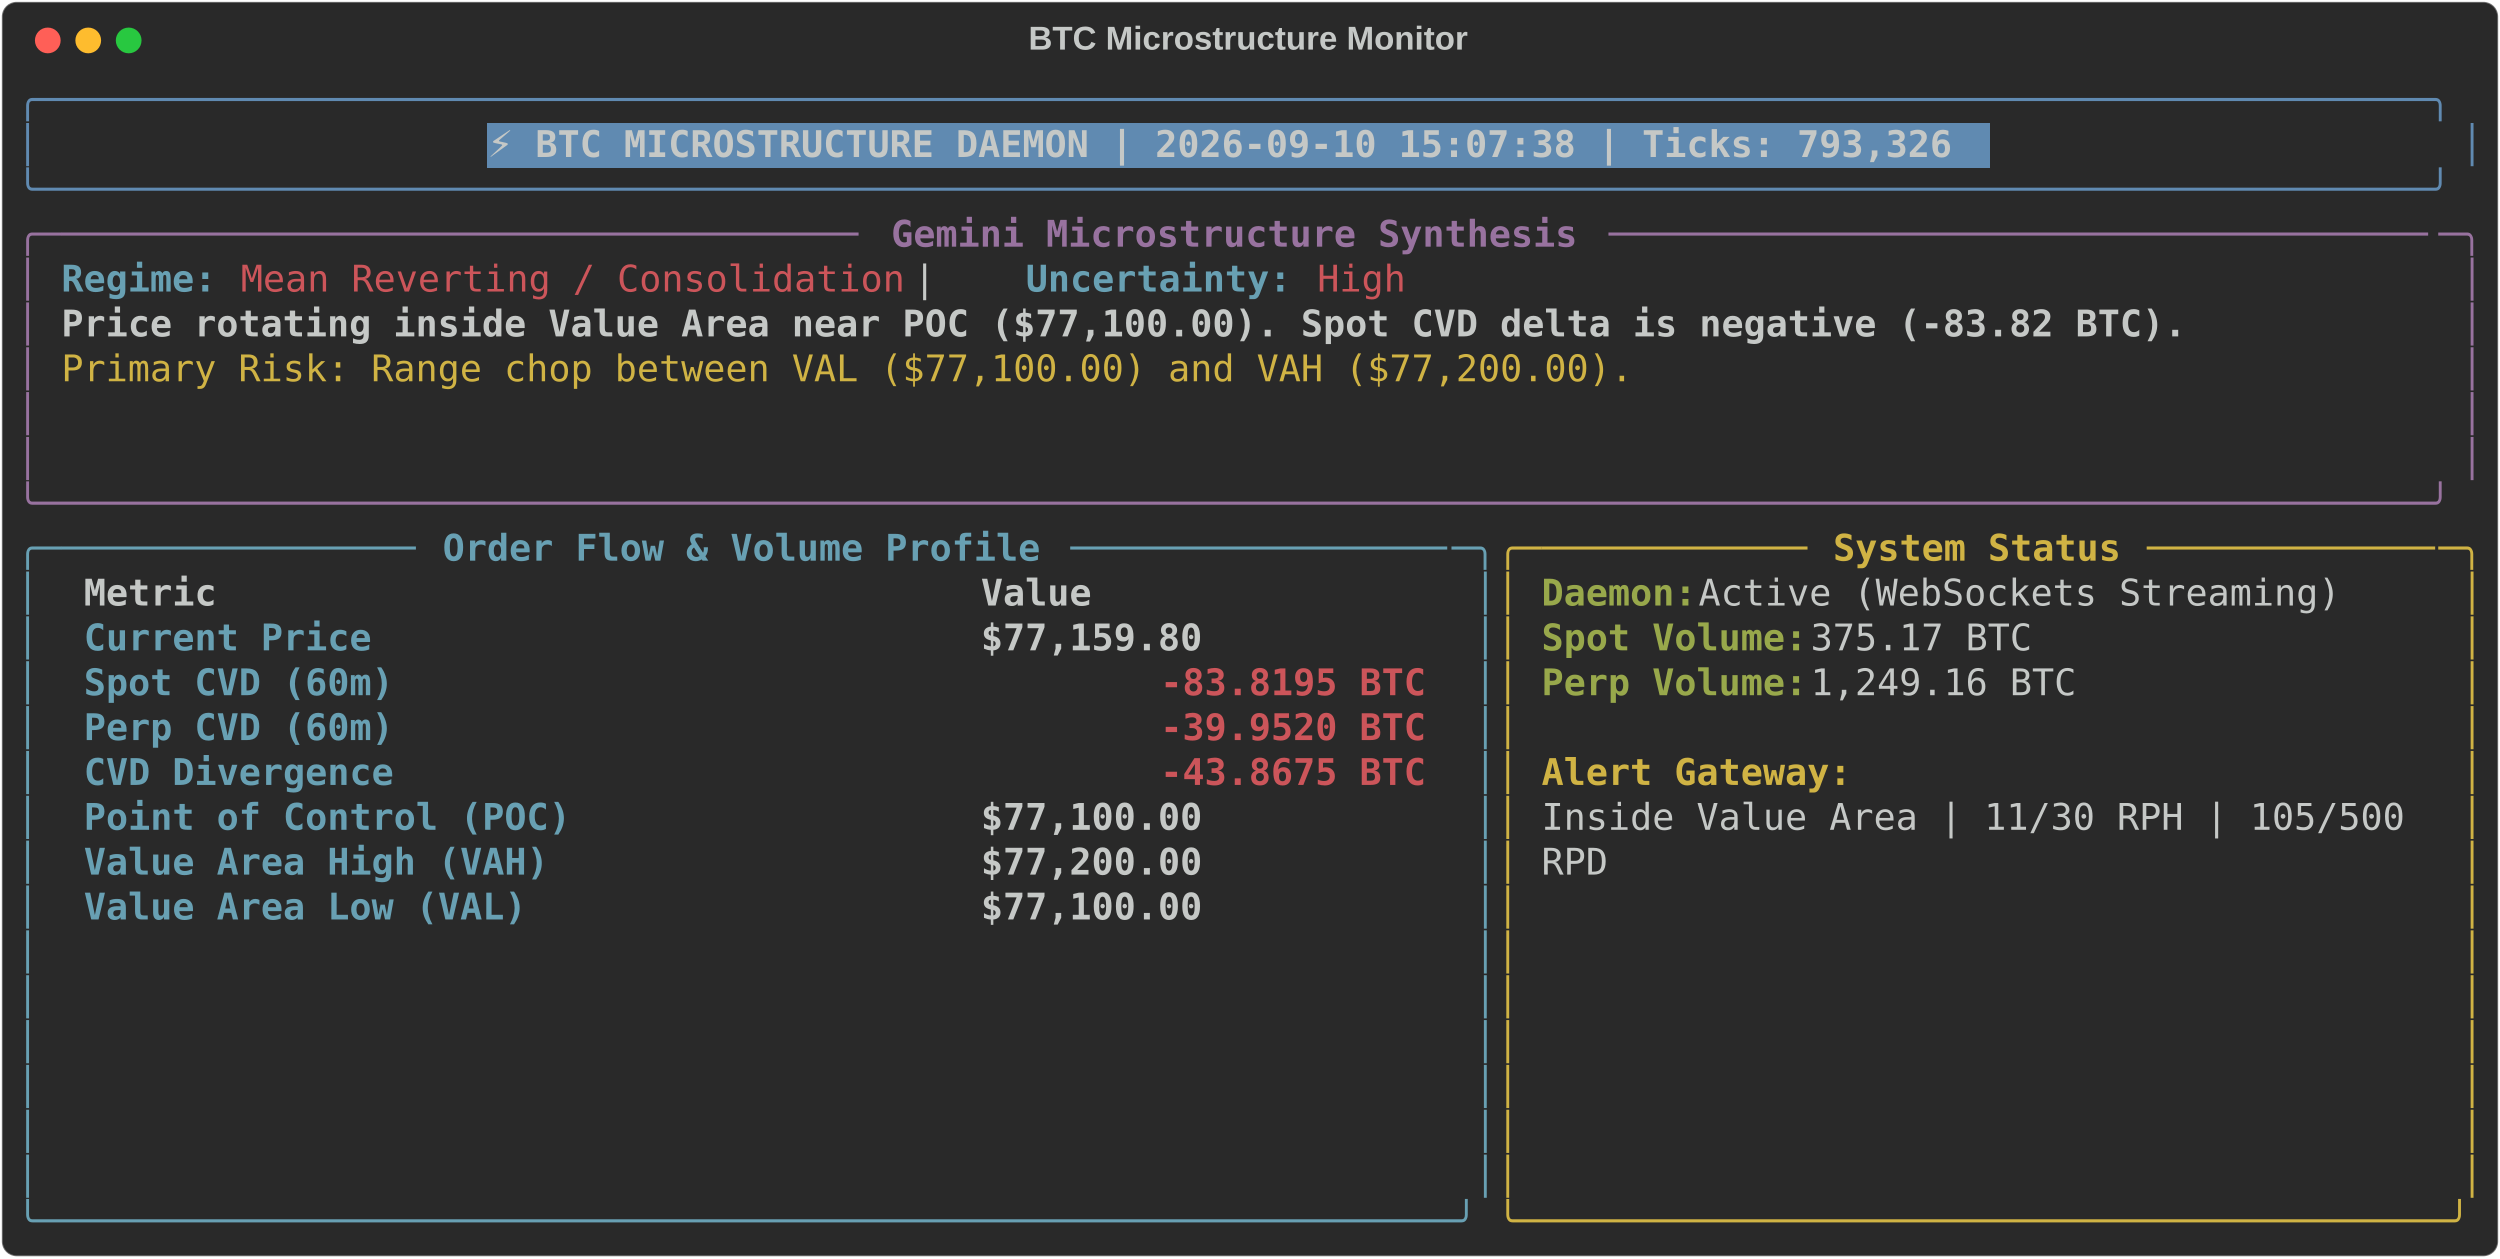
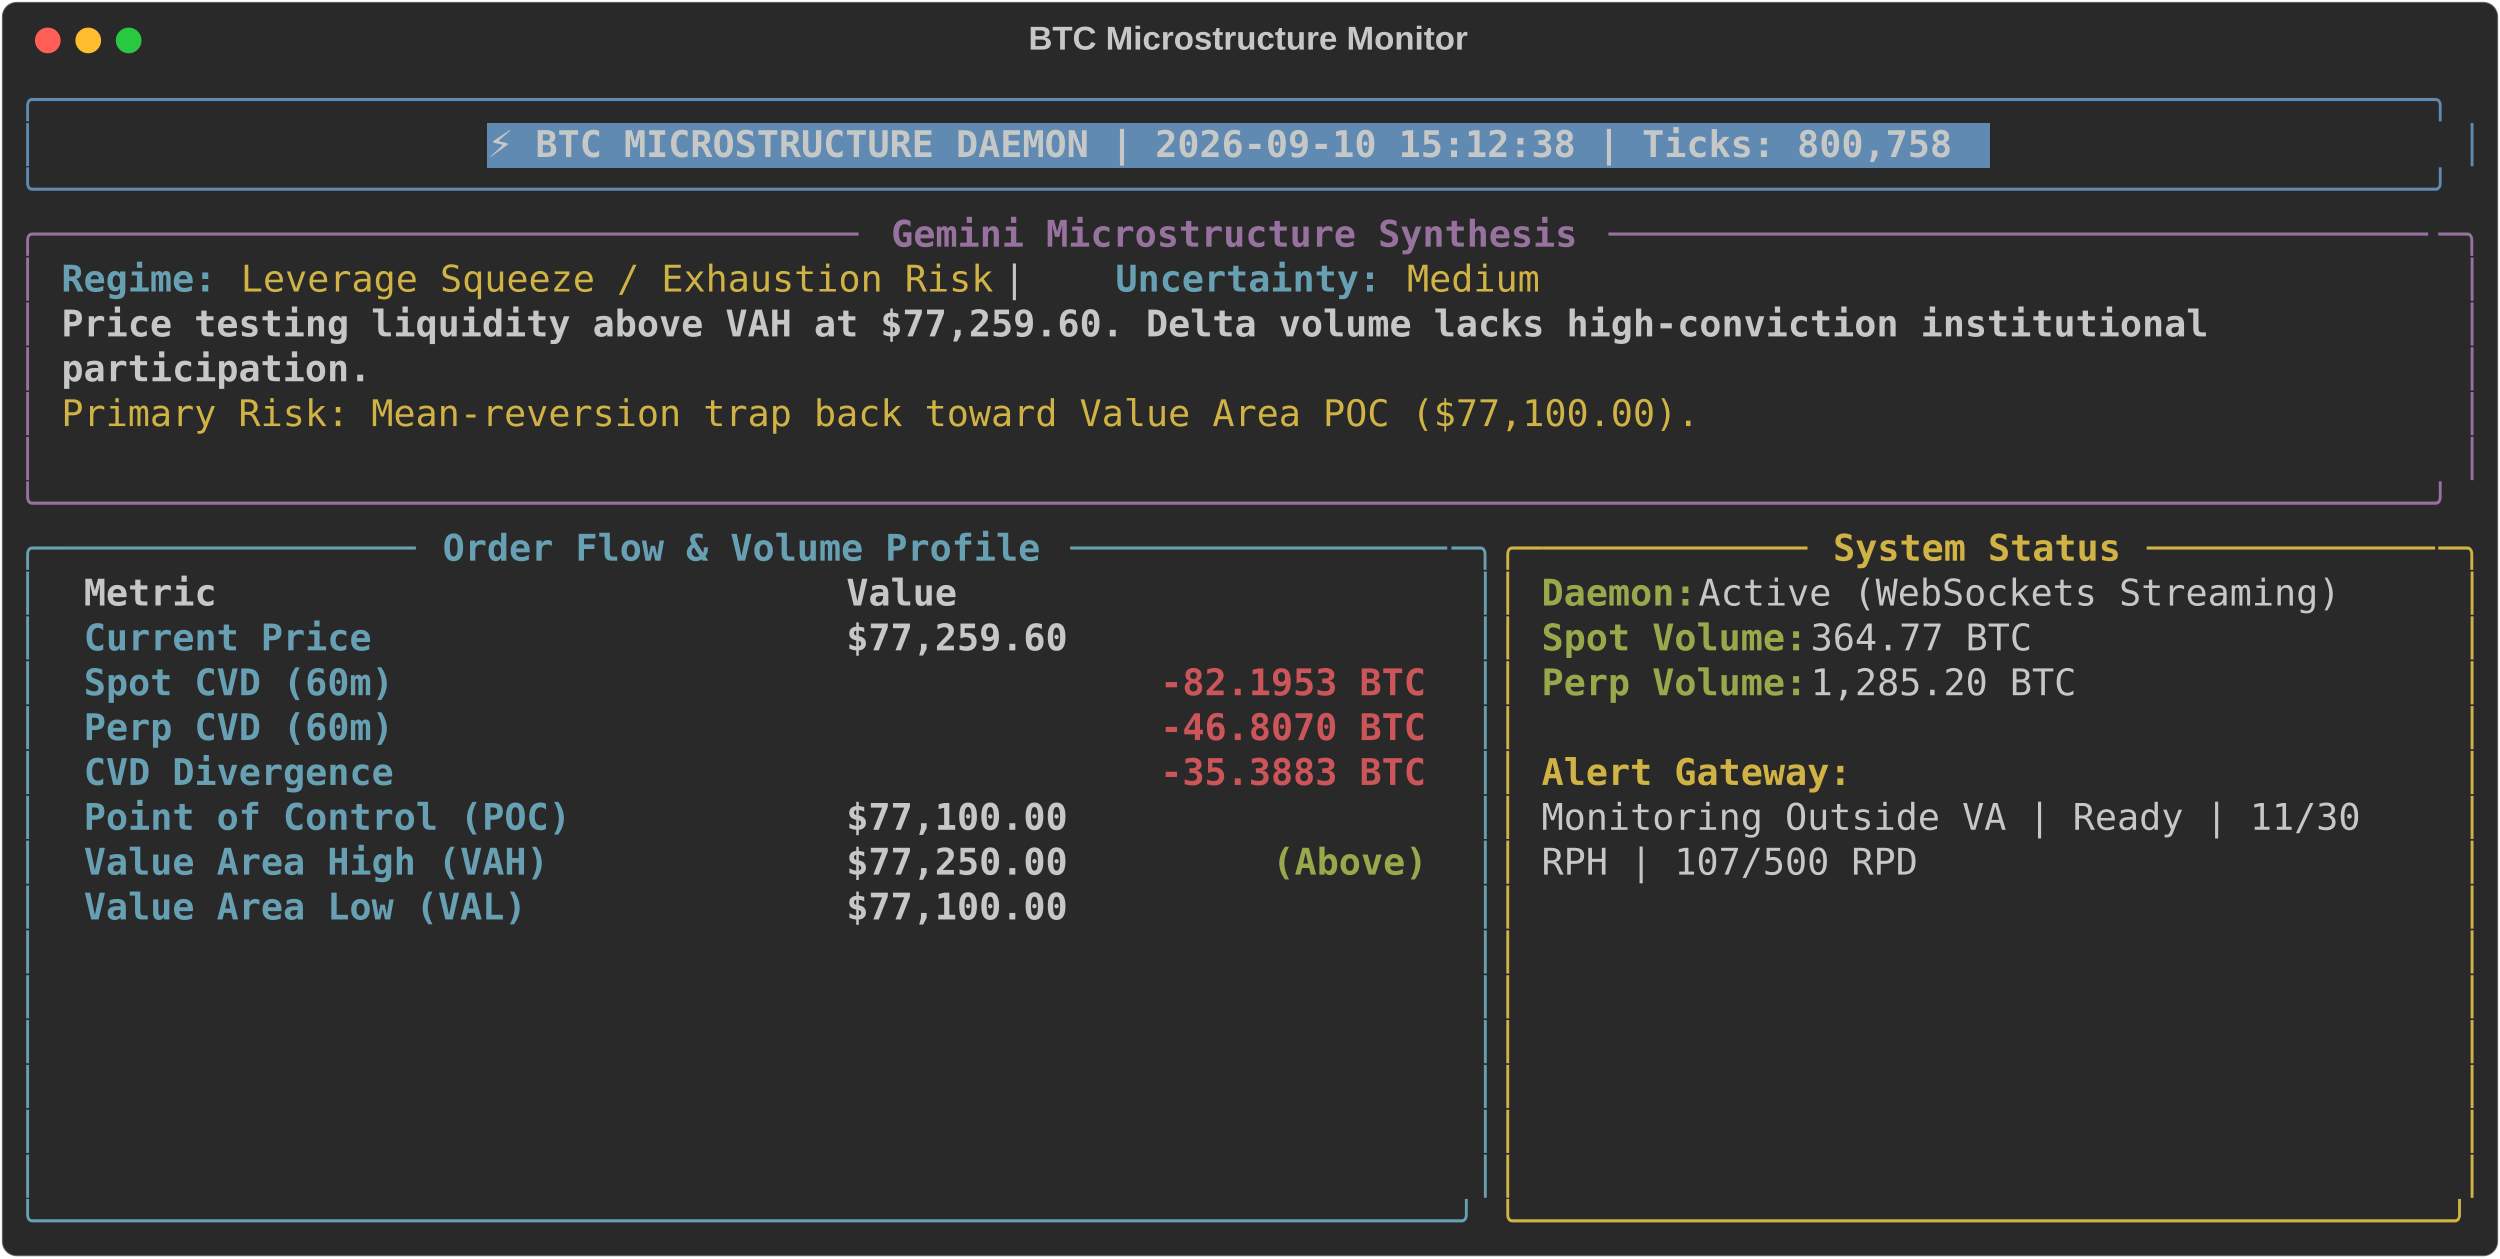
<svg xmlns="http://www.w3.org/2000/svg" class="rich-terminal" viewBox="0 0 1360 684.4">
  <style>

    @font-face {
        font-family: "Fira Code";
        src: local("FiraCode-Regular"),
                url("https://cdnjs.cloudflare.com/ajax/libs/firacode/6.2.0/woff2/FiraCode-Regular.woff2") format("woff2"),
                url("https://cdnjs.cloudflare.com/ajax/libs/firacode/6.2.0/woff/FiraCode-Regular.woff") format("woff");
        font-style: normal;
        font-weight: 400;
    }
    @font-face {
        font-family: "Fira Code";
        src: local("FiraCode-Bold"),
                url("https://cdnjs.cloudflare.com/ajax/libs/firacode/6.2.0/woff2/FiraCode-Bold.woff2") format("woff2"),
                url("https://cdnjs.cloudflare.com/ajax/libs/firacode/6.2.0/woff/FiraCode-Bold.woff") format("woff");
        font-style: bold;
        font-weight: 700;
    }

-     .terminal-3197193275-matrix {
+     .terminal-547200211-matrix {
        font-family: Fira Code, monospace;
        font-size: 20px;
        line-height: 24.4px;
        font-variant-east-asian: full-width;
    }

-     .terminal-3197193275-title {
+     .terminal-547200211-title {
        font-size: 18px;
        font-weight: bold;
        font-family: arial;
    }

-     .terminal-3197193275-r1 { fill: #608ab1 }
- .terminal-3197193275-r2 { fill: #c5c8c6 }
- .terminal-3197193275-r3 { fill: #c5c8c6;font-weight: bold }
- .terminal-3197193275-r4 { fill: #98729f }
- .terminal-3197193275-r5 { fill: #98729f;font-weight: bold }
- .terminal-3197193275-r6 { fill: #68a0b3;font-weight: bold }
- .terminal-3197193275-r7 { fill: #cc555a }
- .terminal-3197193275-r8 { fill: #d0b344 }
- .terminal-3197193275-r9 { fill: #68a0b3 }
- .terminal-3197193275-r10 { fill: #d0b344;font-weight: bold }
- .terminal-3197193275-r11 { fill: #98a84b;font-weight: bold }
- .terminal-3197193275-r12 { fill: #cc555a;font-weight: bold }
+     .terminal-547200211-r1 { fill: #608ab1 }
+ .terminal-547200211-r2 { fill: #c5c8c6 }
+ .terminal-547200211-r3 { fill: #c5c8c6;font-weight: bold }
+ .terminal-547200211-r4 { fill: #98729f }
+ .terminal-547200211-r5 { fill: #98729f;font-weight: bold }
+ .terminal-547200211-r6 { fill: #68a0b3;font-weight: bold }
+ .terminal-547200211-r7 { fill: #d0b344 }
+ .terminal-547200211-r8 { fill: #68a0b3 }
+ .terminal-547200211-r9 { fill: #d0b344;font-weight: bold }
+ .terminal-547200211-r10 { fill: #98a84b;font-weight: bold }
+ .terminal-547200211-r11 { fill: #cc555a;font-weight: bold }
    </style>
  <defs>
-     <clipPath id="terminal-3197193275-clip-terminal">
+     <clipPath id="terminal-547200211-clip-terminal">
      <rect x="0" y="0" width="1341.0" height="633.4" />
    </clipPath>
-     <clipPath id="terminal-3197193275-line-0">
+     <clipPath id="terminal-547200211-line-0">
      <rect x="0" y="1.5" width="1342" height="24.65" />
    </clipPath>
-     <clipPath id="terminal-3197193275-line-1">
+     <clipPath id="terminal-547200211-line-1">
      <rect x="0" y="25.9" width="1342" height="24.65" />
    </clipPath>
-     <clipPath id="terminal-3197193275-line-2">
+     <clipPath id="terminal-547200211-line-2">
      <rect x="0" y="50.3" width="1342" height="24.65" />
    </clipPath>
-     <clipPath id="terminal-3197193275-line-3">
+     <clipPath id="terminal-547200211-line-3">
      <rect x="0" y="74.7" width="1342" height="24.65" />
    </clipPath>
-     <clipPath id="terminal-3197193275-line-4">
+     <clipPath id="terminal-547200211-line-4">
      <rect x="0" y="99.1" width="1342" height="24.65" />
    </clipPath>
-     <clipPath id="terminal-3197193275-line-5">
+     <clipPath id="terminal-547200211-line-5">
      <rect x="0" y="123.5" width="1342" height="24.65" />
    </clipPath>
-     <clipPath id="terminal-3197193275-line-6">
+     <clipPath id="terminal-547200211-line-6">
      <rect x="0" y="147.9" width="1342" height="24.65" />
    </clipPath>
-     <clipPath id="terminal-3197193275-line-7">
+     <clipPath id="terminal-547200211-line-7">
      <rect x="0" y="172.3" width="1342" height="24.65" />
    </clipPath>
-     <clipPath id="terminal-3197193275-line-8">
+     <clipPath id="terminal-547200211-line-8">
      <rect x="0" y="196.7" width="1342" height="24.65" />
    </clipPath>
-     <clipPath id="terminal-3197193275-line-9">
+     <clipPath id="terminal-547200211-line-9">
      <rect x="0" y="221.1" width="1342" height="24.65" />
    </clipPath>
-     <clipPath id="terminal-3197193275-line-10">
+     <clipPath id="terminal-547200211-line-10">
      <rect x="0" y="245.5" width="1342" height="24.65" />
    </clipPath>
-     <clipPath id="terminal-3197193275-line-11">
+     <clipPath id="terminal-547200211-line-11">
      <rect x="0" y="269.9" width="1342" height="24.65" />
    </clipPath>
-     <clipPath id="terminal-3197193275-line-12">
+     <clipPath id="terminal-547200211-line-12">
      <rect x="0" y="294.3" width="1342" height="24.65" />
    </clipPath>
-     <clipPath id="terminal-3197193275-line-13">
+     <clipPath id="terminal-547200211-line-13">
      <rect x="0" y="318.7" width="1342" height="24.65" />
    </clipPath>
-     <clipPath id="terminal-3197193275-line-14">
+     <clipPath id="terminal-547200211-line-14">
      <rect x="0" y="343.1" width="1342" height="24.65" />
    </clipPath>
-     <clipPath id="terminal-3197193275-line-15">
+     <clipPath id="terminal-547200211-line-15">
      <rect x="0" y="367.5" width="1342" height="24.65" />
    </clipPath>
-     <clipPath id="terminal-3197193275-line-16">
+     <clipPath id="terminal-547200211-line-16">
      <rect x="0" y="391.9" width="1342" height="24.65" />
    </clipPath>
-     <clipPath id="terminal-3197193275-line-17">
+     <clipPath id="terminal-547200211-line-17">
      <rect x="0" y="416.3" width="1342" height="24.65" />
    </clipPath>
-     <clipPath id="terminal-3197193275-line-18">
+     <clipPath id="terminal-547200211-line-18">
      <rect x="0" y="440.7" width="1342" height="24.65" />
    </clipPath>
-     <clipPath id="terminal-3197193275-line-19">
+     <clipPath id="terminal-547200211-line-19">
      <rect x="0" y="465.1" width="1342" height="24.65" />
    </clipPath>
-     <clipPath id="terminal-3197193275-line-20">
+     <clipPath id="terminal-547200211-line-20">
      <rect x="0" y="489.5" width="1342" height="24.65" />
    </clipPath>
-     <clipPath id="terminal-3197193275-line-21">
+     <clipPath id="terminal-547200211-line-21">
      <rect x="0" y="513.9" width="1342" height="24.65" />
    </clipPath>
-     <clipPath id="terminal-3197193275-line-22">
+     <clipPath id="terminal-547200211-line-22">
      <rect x="0" y="538.3" width="1342" height="24.65" />
    </clipPath>
-     <clipPath id="terminal-3197193275-line-23">
+     <clipPath id="terminal-547200211-line-23">
      <rect x="0" y="562.7" width="1342" height="24.65" />
    </clipPath>
-     <clipPath id="terminal-3197193275-line-24">
+     <clipPath id="terminal-547200211-line-24">
      <rect x="0" y="587.1" width="1342" height="24.65" />
    </clipPath>
  </defs>
  <rect fill="#292929" stroke="rgba(255,255,255,0.35)" stroke-width="1" x="1" y="1" width="1358" height="682.4" rx="8" />
-   <text class="terminal-3197193275-title" fill="#c5c8c6" text-anchor="middle" x="679" y="27">BTC Microstructure Monitor</text>
+   <text class="terminal-547200211-title" fill="#c5c8c6" text-anchor="middle" x="679" y="27">BTC Microstructure Monitor</text>
  <g transform="translate(26,22)">
    <circle cx="0" cy="0" r="7" fill="#ff5f57" />
    <circle cx="22" cy="0" r="7" fill="#febc2e" />
    <circle cx="44" cy="0" r="7" fill="#28c840" />
  </g>
-   <g transform="translate(9, 41)" clip-path="url(#terminal-3197193275-clip-terminal)">
+   <g transform="translate(9, 41)" clip-path="url(#terminal-547200211-clip-terminal)">
    <rect fill="#608ab1" x="256.2" y="25.9" width="817.4" height="24.65" shape-rendering="crispEdges" />
-     <g class="terminal-3197193275-matrix">
-       <text class="terminal-3197193275-r1" x="0" y="20" textLength="1342" clip-path="url(#terminal-3197193275-line-0)">╭────────────────────────────────────────────────────────────────────────────────────────────────────────────╮</text>
-       <text class="terminal-3197193275-r2" x="1342" y="20" textLength="12.2" clip-path="url(#terminal-3197193275-line-0)">
- </text>
-       <text class="terminal-3197193275-r1" x="0" y="44.4" textLength="12.2" clip-path="url(#terminal-3197193275-line-1)">│</text>
-       <text class="terminal-3197193275-r3" x="256.2" y="44.4" textLength="805.2" clip-path="url(#terminal-3197193275-line-1)">⚡ BTC MICROSTRUCTURE DAEMON | 2026-09-10 15:07:38 | Ticks: 793,326</text>
-       <text class="terminal-3197193275-r1" x="1329.8" y="44.4" textLength="12.2" clip-path="url(#terminal-3197193275-line-1)">│</text>
-       <text class="terminal-3197193275-r2" x="1342" y="44.4" textLength="12.2" clip-path="url(#terminal-3197193275-line-1)">
- </text>
-       <text class="terminal-3197193275-r1" x="0" y="68.8" textLength="1342" clip-path="url(#terminal-3197193275-line-2)">╰────────────────────────────────────────────────────────────────────────────────────────────────────────────╯</text>
-       <text class="terminal-3197193275-r2" x="1342" y="68.8" textLength="12.2" clip-path="url(#terminal-3197193275-line-2)">
- </text>
-       <text class="terminal-3197193275-r4" x="0" y="93.2" textLength="24.4" clip-path="url(#terminal-3197193275-line-3)">╭─</text>
-       <text class="terminal-3197193275-r4" x="24.4" y="93.2" textLength="439.2" clip-path="url(#terminal-3197193275-line-3)">────────────────────────────────────</text>
-       <text class="terminal-3197193275-r5" x="475.8" y="93.2" textLength="378.2" clip-path="url(#terminal-3197193275-line-3)">Gemini Microstructure Synthesis</text>
-       <text class="terminal-3197193275-r4" x="866.2" y="93.2" textLength="451.4" clip-path="url(#terminal-3197193275-line-3)">─────────────────────────────────────</text>
-       <text class="terminal-3197193275-r4" x="1317.6" y="93.2" textLength="24.4" clip-path="url(#terminal-3197193275-line-3)">─╮</text>
-       <text class="terminal-3197193275-r2" x="1342" y="93.2" textLength="12.2" clip-path="url(#terminal-3197193275-line-3)">
- </text>
-       <text class="terminal-3197193275-r4" x="0" y="117.6" textLength="12.2" clip-path="url(#terminal-3197193275-line-4)">│</text>
-       <text class="terminal-3197193275-r6" x="24.4" y="117.6" textLength="85.4" clip-path="url(#terminal-3197193275-line-4)">Regime:</text>
-       <text class="terminal-3197193275-r7" x="122" y="117.6" textLength="366" clip-path="url(#terminal-3197193275-line-4)">Mean Reverting / Consolidation</text>
-       <text class="terminal-3197193275-r2" x="488" y="117.6" textLength="61" clip-path="url(#terminal-3197193275-line-4)">  |  </text>
-       <text class="terminal-3197193275-r6" x="549" y="117.6" textLength="146.4" clip-path="url(#terminal-3197193275-line-4)">Uncertainty:</text>
-       <text class="terminal-3197193275-r7" x="707.6" y="117.6" textLength="48.8" clip-path="url(#terminal-3197193275-line-4)">High</text>
-       <text class="terminal-3197193275-r4" x="1329.8" y="117.6" textLength="12.2" clip-path="url(#terminal-3197193275-line-4)">│</text>
-       <text class="terminal-3197193275-r2" x="1342" y="117.6" textLength="12.2" clip-path="url(#terminal-3197193275-line-4)">
- </text>
-       <text class="terminal-3197193275-r4" x="0" y="142" textLength="12.2" clip-path="url(#terminal-3197193275-line-5)">│</text>
-       <text class="terminal-3197193275-r3" x="24.4" y="142" textLength="1171.2" clip-path="url(#terminal-3197193275-line-5)">Price rotating inside Value Area near POC ($77,100.00). Spot CVD delta is negative (-83.82 BTC).</text>
-       <text class="terminal-3197193275-r4" x="1329.8" y="142" textLength="12.2" clip-path="url(#terminal-3197193275-line-5)">│</text>
-       <text class="terminal-3197193275-r2" x="1342" y="142" textLength="12.2" clip-path="url(#terminal-3197193275-line-5)">
- </text>
-       <text class="terminal-3197193275-r4" x="0" y="166.4" textLength="12.2" clip-path="url(#terminal-3197193275-line-6)">│</text>
-       <text class="terminal-3197193275-r8" x="24.4" y="166.4" textLength="866.2" clip-path="url(#terminal-3197193275-line-6)">Primary Risk: Range chop between VAL ($77,100.00) and VAH ($77,200.00).</text>
-       <text class="terminal-3197193275-r4" x="1329.8" y="166.4" textLength="12.2" clip-path="url(#terminal-3197193275-line-6)">│</text>
-       <text class="terminal-3197193275-r2" x="1342" y="166.4" textLength="12.2" clip-path="url(#terminal-3197193275-line-6)">
- </text>
-       <text class="terminal-3197193275-r4" x="0" y="190.8" textLength="12.2" clip-path="url(#terminal-3197193275-line-7)">│</text>
-       <text class="terminal-3197193275-r4" x="1329.8" y="190.8" textLength="12.2" clip-path="url(#terminal-3197193275-line-7)">│</text>
-       <text class="terminal-3197193275-r2" x="1342" y="190.8" textLength="12.2" clip-path="url(#terminal-3197193275-line-7)">
- </text>
-       <text class="terminal-3197193275-r4" x="0" y="215.2" textLength="12.2" clip-path="url(#terminal-3197193275-line-8)">│</text>
-       <text class="terminal-3197193275-r4" x="1329.8" y="215.2" textLength="12.2" clip-path="url(#terminal-3197193275-line-8)">│</text>
-       <text class="terminal-3197193275-r2" x="1342" y="215.2" textLength="12.2" clip-path="url(#terminal-3197193275-line-8)">
- </text>
-       <text class="terminal-3197193275-r4" x="0" y="239.6" textLength="1342" clip-path="url(#terminal-3197193275-line-9)">╰────────────────────────────────────────────────────────────────────────────────────────────────────────────╯</text>
-       <text class="terminal-3197193275-r2" x="1342" y="239.6" textLength="12.2" clip-path="url(#terminal-3197193275-line-9)">
- </text>
-       <text class="terminal-3197193275-r9" x="0" y="264" textLength="24.4" clip-path="url(#terminal-3197193275-line-10)">╭─</text>
-       <text class="terminal-3197193275-r9" x="24.4" y="264" textLength="195.2" clip-path="url(#terminal-3197193275-line-10)">────────────────</text>
-       <text class="terminal-3197193275-r6" x="231.8" y="264" textLength="329.4" clip-path="url(#terminal-3197193275-line-10)">Order Flow &amp; Volume Profile</text>
-       <text class="terminal-3197193275-r9" x="573.4" y="264" textLength="207.4" clip-path="url(#terminal-3197193275-line-10)">─────────────────</text>
-       <text class="terminal-3197193275-r9" x="780.8" y="264" textLength="24.4" clip-path="url(#terminal-3197193275-line-10)">─╮</text>
-       <text class="terminal-3197193275-r8" x="805.2" y="264" textLength="24.4" clip-path="url(#terminal-3197193275-line-10)">╭─</text>
-       <text class="terminal-3197193275-r8" x="829.6" y="264" textLength="146.4" clip-path="url(#terminal-3197193275-line-10)">────────────</text>
-       <text class="terminal-3197193275-r10" x="988.2" y="264" textLength="158.6" clip-path="url(#terminal-3197193275-line-10)">System Status</text>
-       <text class="terminal-3197193275-r8" x="1159" y="264" textLength="158.6" clip-path="url(#terminal-3197193275-line-10)">─────────────</text>
-       <text class="terminal-3197193275-r8" x="1317.6" y="264" textLength="24.4" clip-path="url(#terminal-3197193275-line-10)">─╮</text>
-       <text class="terminal-3197193275-r2" x="1342" y="264" textLength="12.2" clip-path="url(#terminal-3197193275-line-10)">
- </text>
-       <text class="terminal-3197193275-r9" x="0" y="288.4" textLength="12.2" clip-path="url(#terminal-3197193275-line-11)">│</text>
-       <text class="terminal-3197193275-r3" x="36.6" y="288.4" textLength="463.6" clip-path="url(#terminal-3197193275-line-11)">Metric                                </text>
-       <text class="terminal-3197193275-r3" x="524.6" y="288.4" textLength="244" clip-path="url(#terminal-3197193275-line-11)">               Value</text>
-       <text class="terminal-3197193275-r9" x="793" y="288.4" textLength="12.2" clip-path="url(#terminal-3197193275-line-11)">│</text>
-       <text class="terminal-3197193275-r8" x="805.2" y="288.4" textLength="12.2" clip-path="url(#terminal-3197193275-line-11)">│</text>
-       <text class="terminal-3197193275-r11" x="829.6" y="288.4" textLength="85.4" clip-path="url(#terminal-3197193275-line-11)">Daemon:</text>
-       <text class="terminal-3197193275-r2" x="915" y="288.4" textLength="366" clip-path="url(#terminal-3197193275-line-11)"> Active (WebSockets Streaming)</text>
-       <text class="terminal-3197193275-r8" x="1329.8" y="288.4" textLength="12.2" clip-path="url(#terminal-3197193275-line-11)">│</text>
-       <text class="terminal-3197193275-r2" x="1342" y="288.4" textLength="12.2" clip-path="url(#terminal-3197193275-line-11)">
- </text>
-       <text class="terminal-3197193275-r9" x="0" y="312.8" textLength="12.2" clip-path="url(#terminal-3197193275-line-12)">│</text>
-       <text class="terminal-3197193275-r6" x="36.6" y="312.8" textLength="463.6" clip-path="url(#terminal-3197193275-line-12)">Current Price                         </text>
-       <text class="terminal-3197193275-r3" x="524.6" y="312.8" textLength="244" clip-path="url(#terminal-3197193275-line-12)">          $77,159.80</text>
-       <text class="terminal-3197193275-r9" x="793" y="312.8" textLength="12.2" clip-path="url(#terminal-3197193275-line-12)">│</text>
-       <text class="terminal-3197193275-r8" x="805.2" y="312.8" textLength="12.2" clip-path="url(#terminal-3197193275-line-12)">│</text>
-       <text class="terminal-3197193275-r11" x="829.6" y="312.8" textLength="146.4" clip-path="url(#terminal-3197193275-line-12)">Spot Volume:</text>
-       <text class="terminal-3197193275-r2" x="976" y="312.8" textLength="134.2" clip-path="url(#terminal-3197193275-line-12)"> 375.17 BTC</text>
-       <text class="terminal-3197193275-r8" x="1329.8" y="312.8" textLength="12.2" clip-path="url(#terminal-3197193275-line-12)">│</text>
-       <text class="terminal-3197193275-r2" x="1342" y="312.8" textLength="12.2" clip-path="url(#terminal-3197193275-line-12)">
- </text>
-       <text class="terminal-3197193275-r9" x="0" y="337.2" textLength="12.2" clip-path="url(#terminal-3197193275-line-13)">│</text>
-       <text class="terminal-3197193275-r6" x="36.6" y="337.2" textLength="463.6" clip-path="url(#terminal-3197193275-line-13)">Spot CVD (60m)                        </text>
-       <text class="terminal-3197193275-r12" x="622.2" y="337.2" textLength="146.4" clip-path="url(#terminal-3197193275-line-13)">-83.8195 BTC</text>
-       <text class="terminal-3197193275-r9" x="793" y="337.2" textLength="12.2" clip-path="url(#terminal-3197193275-line-13)">│</text>
-       <text class="terminal-3197193275-r8" x="805.2" y="337.2" textLength="12.2" clip-path="url(#terminal-3197193275-line-13)">│</text>
-       <text class="terminal-3197193275-r11" x="829.6" y="337.2" textLength="146.4" clip-path="url(#terminal-3197193275-line-13)">Perp Volume:</text>
-       <text class="terminal-3197193275-r2" x="976" y="337.2" textLength="158.6" clip-path="url(#terminal-3197193275-line-13)"> 1,249.16 BTC</text>
-       <text class="terminal-3197193275-r8" x="1329.8" y="337.2" textLength="12.2" clip-path="url(#terminal-3197193275-line-13)">│</text>
-       <text class="terminal-3197193275-r2" x="1342" y="337.2" textLength="12.2" clip-path="url(#terminal-3197193275-line-13)">
- </text>
-       <text class="terminal-3197193275-r9" x="0" y="361.6" textLength="12.2" clip-path="url(#terminal-3197193275-line-14)">│</text>
-       <text class="terminal-3197193275-r6" x="36.6" y="361.6" textLength="463.6" clip-path="url(#terminal-3197193275-line-14)">Perp CVD (60m)                        </text>
-       <text class="terminal-3197193275-r12" x="622.2" y="361.6" textLength="146.4" clip-path="url(#terminal-3197193275-line-14)">-39.9520 BTC</text>
-       <text class="terminal-3197193275-r9" x="793" y="361.6" textLength="12.2" clip-path="url(#terminal-3197193275-line-14)">│</text>
-       <text class="terminal-3197193275-r8" x="805.2" y="361.6" textLength="12.2" clip-path="url(#terminal-3197193275-line-14)">│</text>
-       <text class="terminal-3197193275-r8" x="1329.8" y="361.6" textLength="12.2" clip-path="url(#terminal-3197193275-line-14)">│</text>
-       <text class="terminal-3197193275-r2" x="1342" y="361.6" textLength="12.2" clip-path="url(#terminal-3197193275-line-14)">
- </text>
-       <text class="terminal-3197193275-r9" x="0" y="386" textLength="12.2" clip-path="url(#terminal-3197193275-line-15)">│</text>
-       <text class="terminal-3197193275-r6" x="36.6" y="386" textLength="463.6" clip-path="url(#terminal-3197193275-line-15)">CVD Divergence                        </text>
-       <text class="terminal-3197193275-r12" x="622.2" y="386" textLength="146.4" clip-path="url(#terminal-3197193275-line-15)">-43.8675 BTC</text>
-       <text class="terminal-3197193275-r9" x="793" y="386" textLength="12.2" clip-path="url(#terminal-3197193275-line-15)">│</text>
-       <text class="terminal-3197193275-r8" x="805.2" y="386" textLength="12.2" clip-path="url(#terminal-3197193275-line-15)">│</text>
-       <text class="terminal-3197193275-r10" x="829.6" y="386" textLength="170.8" clip-path="url(#terminal-3197193275-line-15)">Alert Gateway:</text>
-       <text class="terminal-3197193275-r8" x="1329.8" y="386" textLength="12.2" clip-path="url(#terminal-3197193275-line-15)">│</text>
-       <text class="terminal-3197193275-r2" x="1342" y="386" textLength="12.2" clip-path="url(#terminal-3197193275-line-15)">
- </text>
-       <text class="terminal-3197193275-r9" x="0" y="410.4" textLength="12.2" clip-path="url(#terminal-3197193275-line-16)">│</text>
-       <text class="terminal-3197193275-r6" x="36.6" y="410.4" textLength="463.6" clip-path="url(#terminal-3197193275-line-16)">Point of Control (POC)                </text>
-       <text class="terminal-3197193275-r3" x="524.6" y="410.4" textLength="244" clip-path="url(#terminal-3197193275-line-16)">          $77,100.00</text>
-       <text class="terminal-3197193275-r9" x="793" y="410.4" textLength="12.2" clip-path="url(#terminal-3197193275-line-16)">│</text>
-       <text class="terminal-3197193275-r8" x="805.2" y="410.4" textLength="12.2" clip-path="url(#terminal-3197193275-line-16)">│</text>
-       <text class="terminal-3197193275-r2" x="829.6" y="410.4" textLength="488" clip-path="url(#terminal-3197193275-line-16)">Inside Value Area | 11/30 RPH | 105/500 </text>
-       <text class="terminal-3197193275-r8" x="1329.8" y="410.4" textLength="12.2" clip-path="url(#terminal-3197193275-line-16)">│</text>
-       <text class="terminal-3197193275-r2" x="1342" y="410.4" textLength="12.2" clip-path="url(#terminal-3197193275-line-16)">
- </text>
-       <text class="terminal-3197193275-r9" x="0" y="434.8" textLength="12.2" clip-path="url(#terminal-3197193275-line-17)">│</text>
-       <text class="terminal-3197193275-r6" x="36.6" y="434.8" textLength="463.6" clip-path="url(#terminal-3197193275-line-17)">Value Area High (VAH)                 </text>
-       <text class="terminal-3197193275-r3" x="524.6" y="434.8" textLength="244" clip-path="url(#terminal-3197193275-line-17)">          $77,200.00</text>
-       <text class="terminal-3197193275-r9" x="793" y="434.8" textLength="12.2" clip-path="url(#terminal-3197193275-line-17)">│</text>
-       <text class="terminal-3197193275-r8" x="805.2" y="434.8" textLength="12.2" clip-path="url(#terminal-3197193275-line-17)">│</text>
-       <text class="terminal-3197193275-r2" x="829.6" y="434.8" textLength="36.6" clip-path="url(#terminal-3197193275-line-17)">RPD</text>
-       <text class="terminal-3197193275-r8" x="1329.8" y="434.8" textLength="12.2" clip-path="url(#terminal-3197193275-line-17)">│</text>
-       <text class="terminal-3197193275-r2" x="1342" y="434.8" textLength="12.2" clip-path="url(#terminal-3197193275-line-17)">
- </text>
-       <text class="terminal-3197193275-r9" x="0" y="459.2" textLength="12.2" clip-path="url(#terminal-3197193275-line-18)">│</text>
-       <text class="terminal-3197193275-r6" x="36.6" y="459.2" textLength="463.6" clip-path="url(#terminal-3197193275-line-18)">Value Area Low (VAL)                  </text>
-       <text class="terminal-3197193275-r3" x="524.6" y="459.2" textLength="244" clip-path="url(#terminal-3197193275-line-18)">          $77,100.00</text>
-       <text class="terminal-3197193275-r9" x="793" y="459.2" textLength="12.2" clip-path="url(#terminal-3197193275-line-18)">│</text>
-       <text class="terminal-3197193275-r8" x="805.2" y="459.2" textLength="12.2" clip-path="url(#terminal-3197193275-line-18)">│</text>
-       <text class="terminal-3197193275-r8" x="1329.8" y="459.2" textLength="12.2" clip-path="url(#terminal-3197193275-line-18)">│</text>
-       <text class="terminal-3197193275-r2" x="1342" y="459.2" textLength="12.2" clip-path="url(#terminal-3197193275-line-18)">
- </text>
-       <text class="terminal-3197193275-r9" x="0" y="483.6" textLength="12.2" clip-path="url(#terminal-3197193275-line-19)">│</text>
-       <text class="terminal-3197193275-r9" x="793" y="483.6" textLength="12.2" clip-path="url(#terminal-3197193275-line-19)">│</text>
-       <text class="terminal-3197193275-r8" x="805.2" y="483.6" textLength="12.2" clip-path="url(#terminal-3197193275-line-19)">│</text>
-       <text class="terminal-3197193275-r8" x="1329.8" y="483.6" textLength="12.2" clip-path="url(#terminal-3197193275-line-19)">│</text>
-       <text class="terminal-3197193275-r2" x="1342" y="483.6" textLength="12.2" clip-path="url(#terminal-3197193275-line-19)">
- </text>
-       <text class="terminal-3197193275-r9" x="0" y="508" textLength="12.2" clip-path="url(#terminal-3197193275-line-20)">│</text>
-       <text class="terminal-3197193275-r9" x="793" y="508" textLength="12.2" clip-path="url(#terminal-3197193275-line-20)">│</text>
-       <text class="terminal-3197193275-r8" x="805.2" y="508" textLength="12.2" clip-path="url(#terminal-3197193275-line-20)">│</text>
-       <text class="terminal-3197193275-r8" x="1329.8" y="508" textLength="12.2" clip-path="url(#terminal-3197193275-line-20)">│</text>
-       <text class="terminal-3197193275-r2" x="1342" y="508" textLength="12.2" clip-path="url(#terminal-3197193275-line-20)">
- </text>
-       <text class="terminal-3197193275-r9" x="0" y="532.4" textLength="12.2" clip-path="url(#terminal-3197193275-line-21)">│</text>
-       <text class="terminal-3197193275-r9" x="793" y="532.4" textLength="12.2" clip-path="url(#terminal-3197193275-line-21)">│</text>
-       <text class="terminal-3197193275-r8" x="805.2" y="532.4" textLength="12.2" clip-path="url(#terminal-3197193275-line-21)">│</text>
-       <text class="terminal-3197193275-r8" x="1329.8" y="532.4" textLength="12.2" clip-path="url(#terminal-3197193275-line-21)">│</text>
-       <text class="terminal-3197193275-r2" x="1342" y="532.4" textLength="12.2" clip-path="url(#terminal-3197193275-line-21)">
- </text>
-       <text class="terminal-3197193275-r9" x="0" y="556.8" textLength="12.2" clip-path="url(#terminal-3197193275-line-22)">│</text>
-       <text class="terminal-3197193275-r9" x="793" y="556.8" textLength="12.2" clip-path="url(#terminal-3197193275-line-22)">│</text>
-       <text class="terminal-3197193275-r8" x="805.2" y="556.8" textLength="12.2" clip-path="url(#terminal-3197193275-line-22)">│</text>
-       <text class="terminal-3197193275-r8" x="1329.8" y="556.8" textLength="12.2" clip-path="url(#terminal-3197193275-line-22)">│</text>
-       <text class="terminal-3197193275-r2" x="1342" y="556.8" textLength="12.2" clip-path="url(#terminal-3197193275-line-22)">
- </text>
-       <text class="terminal-3197193275-r9" x="0" y="581.2" textLength="12.2" clip-path="url(#terminal-3197193275-line-23)">│</text>
-       <text class="terminal-3197193275-r9" x="793" y="581.2" textLength="12.2" clip-path="url(#terminal-3197193275-line-23)">│</text>
-       <text class="terminal-3197193275-r8" x="805.2" y="581.2" textLength="12.2" clip-path="url(#terminal-3197193275-line-23)">│</text>
-       <text class="terminal-3197193275-r8" x="1329.8" y="581.2" textLength="12.2" clip-path="url(#terminal-3197193275-line-23)">│</text>
-       <text class="terminal-3197193275-r2" x="1342" y="581.2" textLength="12.2" clip-path="url(#terminal-3197193275-line-23)">
- </text>
-       <text class="terminal-3197193275-r9" x="0" y="605.6" textLength="12.2" clip-path="url(#terminal-3197193275-line-24)">│</text>
-       <text class="terminal-3197193275-r9" x="793" y="605.6" textLength="12.2" clip-path="url(#terminal-3197193275-line-24)">│</text>
-       <text class="terminal-3197193275-r8" x="805.2" y="605.6" textLength="12.2" clip-path="url(#terminal-3197193275-line-24)">│</text>
-       <text class="terminal-3197193275-r8" x="1329.8" y="605.6" textLength="12.2" clip-path="url(#terminal-3197193275-line-24)">│</text>
-       <text class="terminal-3197193275-r2" x="1342" y="605.6" textLength="12.2" clip-path="url(#terminal-3197193275-line-24)">
- </text>
-       <text class="terminal-3197193275-r9" x="0" y="630" textLength="805.2" clip-path="url(#terminal-3197193275-line-25)">╰────────────────────────────────────────────────────────────────╯</text>
-       <text class="terminal-3197193275-r8" x="805.2" y="630" textLength="536.8" clip-path="url(#terminal-3197193275-line-25)">╰──────────────────────────────────────────╯</text>
-       <text class="terminal-3197193275-r2" x="1342" y="630" textLength="12.2" clip-path="url(#terminal-3197193275-line-25)">
+     <g class="terminal-547200211-matrix">
+       <text class="terminal-547200211-r1" x="0" y="20" textLength="1342" clip-path="url(#terminal-547200211-line-0)">╭────────────────────────────────────────────────────────────────────────────────────────────────────────────╮</text>
+       <text class="terminal-547200211-r2" x="1342" y="20" textLength="12.2" clip-path="url(#terminal-547200211-line-0)">
+ </text>
+       <text class="terminal-547200211-r1" x="0" y="44.4" textLength="12.2" clip-path="url(#terminal-547200211-line-1)">│</text>
+       <text class="terminal-547200211-r3" x="256.2" y="44.4" textLength="805.2" clip-path="url(#terminal-547200211-line-1)">⚡ BTC MICROSTRUCTURE DAEMON | 2026-09-10 15:12:38 | Ticks: 800,758</text>
+       <text class="terminal-547200211-r1" x="1329.8" y="44.4" textLength="12.2" clip-path="url(#terminal-547200211-line-1)">│</text>
+       <text class="terminal-547200211-r2" x="1342" y="44.4" textLength="12.2" clip-path="url(#terminal-547200211-line-1)">
+ </text>
+       <text class="terminal-547200211-r1" x="0" y="68.8" textLength="1342" clip-path="url(#terminal-547200211-line-2)">╰────────────────────────────────────────────────────────────────────────────────────────────────────────────╯</text>
+       <text class="terminal-547200211-r2" x="1342" y="68.8" textLength="12.2" clip-path="url(#terminal-547200211-line-2)">
+ </text>
+       <text class="terminal-547200211-r4" x="0" y="93.2" textLength="24.4" clip-path="url(#terminal-547200211-line-3)">╭─</text>
+       <text class="terminal-547200211-r4" x="24.4" y="93.2" textLength="439.2" clip-path="url(#terminal-547200211-line-3)">────────────────────────────────────</text>
+       <text class="terminal-547200211-r5" x="475.8" y="93.2" textLength="378.2" clip-path="url(#terminal-547200211-line-3)">Gemini Microstructure Synthesis</text>
+       <text class="terminal-547200211-r4" x="866.2" y="93.2" textLength="451.4" clip-path="url(#terminal-547200211-line-3)">─────────────────────────────────────</text>
+       <text class="terminal-547200211-r4" x="1317.6" y="93.2" textLength="24.4" clip-path="url(#terminal-547200211-line-3)">─╮</text>
+       <text class="terminal-547200211-r2" x="1342" y="93.2" textLength="12.2" clip-path="url(#terminal-547200211-line-3)">
+ </text>
+       <text class="terminal-547200211-r4" x="0" y="117.6" textLength="12.2" clip-path="url(#terminal-547200211-line-4)">│</text>
+       <text class="terminal-547200211-r6" x="24.4" y="117.6" textLength="85.4" clip-path="url(#terminal-547200211-line-4)">Regime:</text>
+       <text class="terminal-547200211-r7" x="122" y="117.6" textLength="414.8" clip-path="url(#terminal-547200211-line-4)">Leverage Squeeze / Exhaustion Risk</text>
+       <text class="terminal-547200211-r2" x="536.8" y="117.6" textLength="61" clip-path="url(#terminal-547200211-line-4)">  |  </text>
+       <text class="terminal-547200211-r6" x="597.8" y="117.6" textLength="146.4" clip-path="url(#terminal-547200211-line-4)">Uncertainty:</text>
+       <text class="terminal-547200211-r7" x="756.4" y="117.6" textLength="73.2" clip-path="url(#terminal-547200211-line-4)">Medium</text>
+       <text class="terminal-547200211-r4" x="1329.8" y="117.6" textLength="12.2" clip-path="url(#terminal-547200211-line-4)">│</text>
+       <text class="terminal-547200211-r2" x="1342" y="117.6" textLength="12.2" clip-path="url(#terminal-547200211-line-4)">
+ </text>
+       <text class="terminal-547200211-r4" x="0" y="142" textLength="12.2" clip-path="url(#terminal-547200211-line-5)">│</text>
+       <text class="terminal-547200211-r3" x="24.4" y="142" textLength="1195.6" clip-path="url(#terminal-547200211-line-5)">Price testing liquidity above VAH at $77,259.60. Delta volume lacks high-conviction institutional </text>
+       <text class="terminal-547200211-r4" x="1329.8" y="142" textLength="12.2" clip-path="url(#terminal-547200211-line-5)">│</text>
+       <text class="terminal-547200211-r2" x="1342" y="142" textLength="12.2" clip-path="url(#terminal-547200211-line-5)">
+ </text>
+       <text class="terminal-547200211-r4" x="0" y="166.4" textLength="12.2" clip-path="url(#terminal-547200211-line-6)">│</text>
+       <text class="terminal-547200211-r3" x="24.4" y="166.4" textLength="170.8" clip-path="url(#terminal-547200211-line-6)">participation.</text>
+       <text class="terminal-547200211-r4" x="1329.8" y="166.4" textLength="12.2" clip-path="url(#terminal-547200211-line-6)">│</text>
+       <text class="terminal-547200211-r2" x="1342" y="166.4" textLength="12.2" clip-path="url(#terminal-547200211-line-6)">
+ </text>
+       <text class="terminal-547200211-r4" x="0" y="190.8" textLength="12.2" clip-path="url(#terminal-547200211-line-7)">│</text>
+       <text class="terminal-547200211-r7" x="24.4" y="190.8" textLength="902.8" clip-path="url(#terminal-547200211-line-7)">Primary Risk: Mean-reversion trap back toward Value Area POC ($77,100.00).</text>
+       <text class="terminal-547200211-r4" x="1329.8" y="190.8" textLength="12.2" clip-path="url(#terminal-547200211-line-7)">│</text>
+       <text class="terminal-547200211-r2" x="1342" y="190.8" textLength="12.2" clip-path="url(#terminal-547200211-line-7)">
+ </text>
+       <text class="terminal-547200211-r4" x="0" y="215.2" textLength="12.2" clip-path="url(#terminal-547200211-line-8)">│</text>
+       <text class="terminal-547200211-r4" x="1329.8" y="215.2" textLength="12.2" clip-path="url(#terminal-547200211-line-8)">│</text>
+       <text class="terminal-547200211-r2" x="1342" y="215.2" textLength="12.2" clip-path="url(#terminal-547200211-line-8)">
+ </text>
+       <text class="terminal-547200211-r4" x="0" y="239.6" textLength="1342" clip-path="url(#terminal-547200211-line-9)">╰────────────────────────────────────────────────────────────────────────────────────────────────────────────╯</text>
+       <text class="terminal-547200211-r2" x="1342" y="239.6" textLength="12.2" clip-path="url(#terminal-547200211-line-9)">
+ </text>
+       <text class="terminal-547200211-r8" x="0" y="264" textLength="24.4" clip-path="url(#terminal-547200211-line-10)">╭─</text>
+       <text class="terminal-547200211-r8" x="24.4" y="264" textLength="195.2" clip-path="url(#terminal-547200211-line-10)">────────────────</text>
+       <text class="terminal-547200211-r6" x="231.8" y="264" textLength="329.4" clip-path="url(#terminal-547200211-line-10)">Order Flow &amp; Volume Profile</text>
+       <text class="terminal-547200211-r8" x="573.4" y="264" textLength="207.4" clip-path="url(#terminal-547200211-line-10)">─────────────────</text>
+       <text class="terminal-547200211-r8" x="780.8" y="264" textLength="24.4" clip-path="url(#terminal-547200211-line-10)">─╮</text>
+       <text class="terminal-547200211-r7" x="805.2" y="264" textLength="24.4" clip-path="url(#terminal-547200211-line-10)">╭─</text>
+       <text class="terminal-547200211-r7" x="829.6" y="264" textLength="146.4" clip-path="url(#terminal-547200211-line-10)">────────────</text>
+       <text class="terminal-547200211-r9" x="988.2" y="264" textLength="158.6" clip-path="url(#terminal-547200211-line-10)">System Status</text>
+       <text class="terminal-547200211-r7" x="1159" y="264" textLength="158.6" clip-path="url(#terminal-547200211-line-10)">─────────────</text>
+       <text class="terminal-547200211-r7" x="1317.6" y="264" textLength="24.4" clip-path="url(#terminal-547200211-line-10)">─╮</text>
+       <text class="terminal-547200211-r2" x="1342" y="264" textLength="12.2" clip-path="url(#terminal-547200211-line-10)">
+ </text>
+       <text class="terminal-547200211-r8" x="0" y="288.4" textLength="12.2" clip-path="url(#terminal-547200211-line-11)">│</text>
+       <text class="terminal-547200211-r3" x="36.6" y="288.4" textLength="390.4" clip-path="url(#terminal-547200211-line-11)">Metric                          </text>
+       <text class="terminal-547200211-r3" x="451.4" y="288.4" textLength="317.2" clip-path="url(#terminal-547200211-line-11)">                     Value</text>
+       <text class="terminal-547200211-r8" x="793" y="288.4" textLength="12.2" clip-path="url(#terminal-547200211-line-11)">│</text>
+       <text class="terminal-547200211-r7" x="805.2" y="288.4" textLength="12.2" clip-path="url(#terminal-547200211-line-11)">│</text>
+       <text class="terminal-547200211-r10" x="829.6" y="288.4" textLength="85.4" clip-path="url(#terminal-547200211-line-11)">Daemon:</text>
+       <text class="terminal-547200211-r2" x="915" y="288.4" textLength="366" clip-path="url(#terminal-547200211-line-11)"> Active (WebSockets Streaming)</text>
+       <text class="terminal-547200211-r7" x="1329.8" y="288.4" textLength="12.2" clip-path="url(#terminal-547200211-line-11)">│</text>
+       <text class="terminal-547200211-r2" x="1342" y="288.4" textLength="12.2" clip-path="url(#terminal-547200211-line-11)">
+ </text>
+       <text class="terminal-547200211-r8" x="0" y="312.8" textLength="12.2" clip-path="url(#terminal-547200211-line-12)">│</text>
+       <text class="terminal-547200211-r6" x="36.6" y="312.8" textLength="390.4" clip-path="url(#terminal-547200211-line-12)">Current Price                   </text>
+       <text class="terminal-547200211-r3" x="451.4" y="312.8" textLength="317.2" clip-path="url(#terminal-547200211-line-12)">                $77,259.60</text>
+       <text class="terminal-547200211-r8" x="793" y="312.8" textLength="12.2" clip-path="url(#terminal-547200211-line-12)">│</text>
+       <text class="terminal-547200211-r7" x="805.2" y="312.8" textLength="12.2" clip-path="url(#terminal-547200211-line-12)">│</text>
+       <text class="terminal-547200211-r10" x="829.6" y="312.8" textLength="146.4" clip-path="url(#terminal-547200211-line-12)">Spot Volume:</text>
+       <text class="terminal-547200211-r2" x="976" y="312.8" textLength="134.2" clip-path="url(#terminal-547200211-line-12)"> 364.77 BTC</text>
+       <text class="terminal-547200211-r7" x="1329.8" y="312.8" textLength="12.2" clip-path="url(#terminal-547200211-line-12)">│</text>
+       <text class="terminal-547200211-r2" x="1342" y="312.8" textLength="12.2" clip-path="url(#terminal-547200211-line-12)">
+ </text>
+       <text class="terminal-547200211-r8" x="0" y="337.2" textLength="12.2" clip-path="url(#terminal-547200211-line-13)">│</text>
+       <text class="terminal-547200211-r6" x="36.6" y="337.2" textLength="390.4" clip-path="url(#terminal-547200211-line-13)">Spot CVD (60m)                  </text>
+       <text class="terminal-547200211-r11" x="622.2" y="337.2" textLength="146.4" clip-path="url(#terminal-547200211-line-13)">-82.1953 BTC</text>
+       <text class="terminal-547200211-r8" x="793" y="337.2" textLength="12.2" clip-path="url(#terminal-547200211-line-13)">│</text>
+       <text class="terminal-547200211-r7" x="805.2" y="337.2" textLength="12.2" clip-path="url(#terminal-547200211-line-13)">│</text>
+       <text class="terminal-547200211-r10" x="829.6" y="337.2" textLength="146.4" clip-path="url(#terminal-547200211-line-13)">Perp Volume:</text>
+       <text class="terminal-547200211-r2" x="976" y="337.2" textLength="158.6" clip-path="url(#terminal-547200211-line-13)"> 1,285.20 BTC</text>
+       <text class="terminal-547200211-r7" x="1329.8" y="337.2" textLength="12.2" clip-path="url(#terminal-547200211-line-13)">│</text>
+       <text class="terminal-547200211-r2" x="1342" y="337.2" textLength="12.2" clip-path="url(#terminal-547200211-line-13)">
+ </text>
+       <text class="terminal-547200211-r8" x="0" y="361.6" textLength="12.2" clip-path="url(#terminal-547200211-line-14)">│</text>
+       <text class="terminal-547200211-r6" x="36.6" y="361.6" textLength="390.4" clip-path="url(#terminal-547200211-line-14)">Perp CVD (60m)                  </text>
+       <text class="terminal-547200211-r11" x="622.2" y="361.6" textLength="146.4" clip-path="url(#terminal-547200211-line-14)">-46.8070 BTC</text>
+       <text class="terminal-547200211-r8" x="793" y="361.6" textLength="12.2" clip-path="url(#terminal-547200211-line-14)">│</text>
+       <text class="terminal-547200211-r7" x="805.2" y="361.6" textLength="12.2" clip-path="url(#terminal-547200211-line-14)">│</text>
+       <text class="terminal-547200211-r7" x="1329.8" y="361.6" textLength="12.2" clip-path="url(#terminal-547200211-line-14)">│</text>
+       <text class="terminal-547200211-r2" x="1342" y="361.6" textLength="12.2" clip-path="url(#terminal-547200211-line-14)">
+ </text>
+       <text class="terminal-547200211-r8" x="0" y="386" textLength="12.2" clip-path="url(#terminal-547200211-line-15)">│</text>
+       <text class="terminal-547200211-r6" x="36.6" y="386" textLength="390.4" clip-path="url(#terminal-547200211-line-15)">CVD Divergence                  </text>
+       <text class="terminal-547200211-r11" x="622.2" y="386" textLength="146.4" clip-path="url(#terminal-547200211-line-15)">-35.3883 BTC</text>
+       <text class="terminal-547200211-r8" x="793" y="386" textLength="12.2" clip-path="url(#terminal-547200211-line-15)">│</text>
+       <text class="terminal-547200211-r7" x="805.2" y="386" textLength="12.2" clip-path="url(#terminal-547200211-line-15)">│</text>
+       <text class="terminal-547200211-r9" x="829.6" y="386" textLength="170.8" clip-path="url(#terminal-547200211-line-15)">Alert Gateway:</text>
+       <text class="terminal-547200211-r7" x="1329.8" y="386" textLength="12.2" clip-path="url(#terminal-547200211-line-15)">│</text>
+       <text class="terminal-547200211-r2" x="1342" y="386" textLength="12.2" clip-path="url(#terminal-547200211-line-15)">
+ </text>
+       <text class="terminal-547200211-r8" x="0" y="410.4" textLength="12.2" clip-path="url(#terminal-547200211-line-16)">│</text>
+       <text class="terminal-547200211-r6" x="36.6" y="410.4" textLength="390.4" clip-path="url(#terminal-547200211-line-16)">Point of Control (POC)          </text>
+       <text class="terminal-547200211-r3" x="451.4" y="410.4" textLength="317.2" clip-path="url(#terminal-547200211-line-16)">                $77,100.00</text>
+       <text class="terminal-547200211-r8" x="793" y="410.4" textLength="12.2" clip-path="url(#terminal-547200211-line-16)">│</text>
+       <text class="terminal-547200211-r7" x="805.2" y="410.4" textLength="12.2" clip-path="url(#terminal-547200211-line-16)">│</text>
+       <text class="terminal-547200211-r2" x="829.6" y="410.4" textLength="463.6" clip-path="url(#terminal-547200211-line-16)">Monitoring Outside VA | Ready | 11/30 </text>
+       <text class="terminal-547200211-r7" x="1329.8" y="410.4" textLength="12.2" clip-path="url(#terminal-547200211-line-16)">│</text>
+       <text class="terminal-547200211-r2" x="1342" y="410.4" textLength="12.2" clip-path="url(#terminal-547200211-line-16)">
+ </text>
+       <text class="terminal-547200211-r8" x="0" y="434.8" textLength="12.2" clip-path="url(#terminal-547200211-line-17)">│</text>
+       <text class="terminal-547200211-r6" x="36.6" y="434.8" textLength="390.4" clip-path="url(#terminal-547200211-line-17)">Value Area High (VAH)           </text>
+       <text class="terminal-547200211-r3" x="451.4" y="434.8" textLength="231.8" clip-path="url(#terminal-547200211-line-17)">        $77,250.00 </text>
+       <text class="terminal-547200211-r10" x="683.2" y="434.8" textLength="85.4" clip-path="url(#terminal-547200211-line-17)">(Above)</text>
+       <text class="terminal-547200211-r8" x="793" y="434.8" textLength="12.2" clip-path="url(#terminal-547200211-line-17)">│</text>
+       <text class="terminal-547200211-r7" x="805.2" y="434.8" textLength="12.2" clip-path="url(#terminal-547200211-line-17)">│</text>
+       <text class="terminal-547200211-r2" x="829.6" y="434.8" textLength="207.4" clip-path="url(#terminal-547200211-line-17)">RPH | 107/500 RPD</text>
+       <text class="terminal-547200211-r7" x="1329.8" y="434.8" textLength="12.2" clip-path="url(#terminal-547200211-line-17)">│</text>
+       <text class="terminal-547200211-r2" x="1342" y="434.8" textLength="12.2" clip-path="url(#terminal-547200211-line-17)">
+ </text>
+       <text class="terminal-547200211-r8" x="0" y="459.2" textLength="12.2" clip-path="url(#terminal-547200211-line-18)">│</text>
+       <text class="terminal-547200211-r6" x="36.6" y="459.2" textLength="390.4" clip-path="url(#terminal-547200211-line-18)">Value Area Low (VAL)            </text>
+       <text class="terminal-547200211-r3" x="451.4" y="459.2" textLength="317.2" clip-path="url(#terminal-547200211-line-18)">                $77,100.00</text>
+       <text class="terminal-547200211-r8" x="793" y="459.2" textLength="12.2" clip-path="url(#terminal-547200211-line-18)">│</text>
+       <text class="terminal-547200211-r7" x="805.2" y="459.2" textLength="12.2" clip-path="url(#terminal-547200211-line-18)">│</text>
+       <text class="terminal-547200211-r7" x="1329.8" y="459.2" textLength="12.2" clip-path="url(#terminal-547200211-line-18)">│</text>
+       <text class="terminal-547200211-r2" x="1342" y="459.2" textLength="12.2" clip-path="url(#terminal-547200211-line-18)">
+ </text>
+       <text class="terminal-547200211-r8" x="0" y="483.6" textLength="12.2" clip-path="url(#terminal-547200211-line-19)">│</text>
+       <text class="terminal-547200211-r8" x="793" y="483.6" textLength="12.2" clip-path="url(#terminal-547200211-line-19)">│</text>
+       <text class="terminal-547200211-r7" x="805.2" y="483.6" textLength="12.2" clip-path="url(#terminal-547200211-line-19)">│</text>
+       <text class="terminal-547200211-r7" x="1329.8" y="483.6" textLength="12.2" clip-path="url(#terminal-547200211-line-19)">│</text>
+       <text class="terminal-547200211-r2" x="1342" y="483.6" textLength="12.2" clip-path="url(#terminal-547200211-line-19)">
+ </text>
+       <text class="terminal-547200211-r8" x="0" y="508" textLength="12.2" clip-path="url(#terminal-547200211-line-20)">│</text>
+       <text class="terminal-547200211-r8" x="793" y="508" textLength="12.2" clip-path="url(#terminal-547200211-line-20)">│</text>
+       <text class="terminal-547200211-r7" x="805.2" y="508" textLength="12.2" clip-path="url(#terminal-547200211-line-20)">│</text>
+       <text class="terminal-547200211-r7" x="1329.8" y="508" textLength="12.2" clip-path="url(#terminal-547200211-line-20)">│</text>
+       <text class="terminal-547200211-r2" x="1342" y="508" textLength="12.2" clip-path="url(#terminal-547200211-line-20)">
+ </text>
+       <text class="terminal-547200211-r8" x="0" y="532.4" textLength="12.2" clip-path="url(#terminal-547200211-line-21)">│</text>
+       <text class="terminal-547200211-r8" x="793" y="532.4" textLength="12.2" clip-path="url(#terminal-547200211-line-21)">│</text>
+       <text class="terminal-547200211-r7" x="805.2" y="532.4" textLength="12.2" clip-path="url(#terminal-547200211-line-21)">│</text>
+       <text class="terminal-547200211-r7" x="1329.8" y="532.4" textLength="12.2" clip-path="url(#terminal-547200211-line-21)">│</text>
+       <text class="terminal-547200211-r2" x="1342" y="532.4" textLength="12.2" clip-path="url(#terminal-547200211-line-21)">
+ </text>
+       <text class="terminal-547200211-r8" x="0" y="556.8" textLength="12.2" clip-path="url(#terminal-547200211-line-22)">│</text>
+       <text class="terminal-547200211-r8" x="793" y="556.8" textLength="12.2" clip-path="url(#terminal-547200211-line-22)">│</text>
+       <text class="terminal-547200211-r7" x="805.2" y="556.8" textLength="12.2" clip-path="url(#terminal-547200211-line-22)">│</text>
+       <text class="terminal-547200211-r7" x="1329.8" y="556.8" textLength="12.2" clip-path="url(#terminal-547200211-line-22)">│</text>
+       <text class="terminal-547200211-r2" x="1342" y="556.8" textLength="12.2" clip-path="url(#terminal-547200211-line-22)">
+ </text>
+       <text class="terminal-547200211-r8" x="0" y="581.2" textLength="12.2" clip-path="url(#terminal-547200211-line-23)">│</text>
+       <text class="terminal-547200211-r8" x="793" y="581.2" textLength="12.2" clip-path="url(#terminal-547200211-line-23)">│</text>
+       <text class="terminal-547200211-r7" x="805.2" y="581.2" textLength="12.2" clip-path="url(#terminal-547200211-line-23)">│</text>
+       <text class="terminal-547200211-r7" x="1329.8" y="581.2" textLength="12.2" clip-path="url(#terminal-547200211-line-23)">│</text>
+       <text class="terminal-547200211-r2" x="1342" y="581.2" textLength="12.2" clip-path="url(#terminal-547200211-line-23)">
+ </text>
+       <text class="terminal-547200211-r8" x="0" y="605.6" textLength="12.2" clip-path="url(#terminal-547200211-line-24)">│</text>
+       <text class="terminal-547200211-r8" x="793" y="605.6" textLength="12.2" clip-path="url(#terminal-547200211-line-24)">│</text>
+       <text class="terminal-547200211-r7" x="805.2" y="605.6" textLength="12.2" clip-path="url(#terminal-547200211-line-24)">│</text>
+       <text class="terminal-547200211-r7" x="1329.8" y="605.6" textLength="12.2" clip-path="url(#terminal-547200211-line-24)">│</text>
+       <text class="terminal-547200211-r2" x="1342" y="605.6" textLength="12.2" clip-path="url(#terminal-547200211-line-24)">
+ </text>
+       <text class="terminal-547200211-r8" x="0" y="630" textLength="805.2" clip-path="url(#terminal-547200211-line-25)">╰────────────────────────────────────────────────────────────────╯</text>
+       <text class="terminal-547200211-r7" x="805.2" y="630" textLength="536.8" clip-path="url(#terminal-547200211-line-25)">╰──────────────────────────────────────────╯</text>
+       <text class="terminal-547200211-r2" x="1342" y="630" textLength="12.2" clip-path="url(#terminal-547200211-line-25)">
</text>
    </g>
  </g>
</svg>
